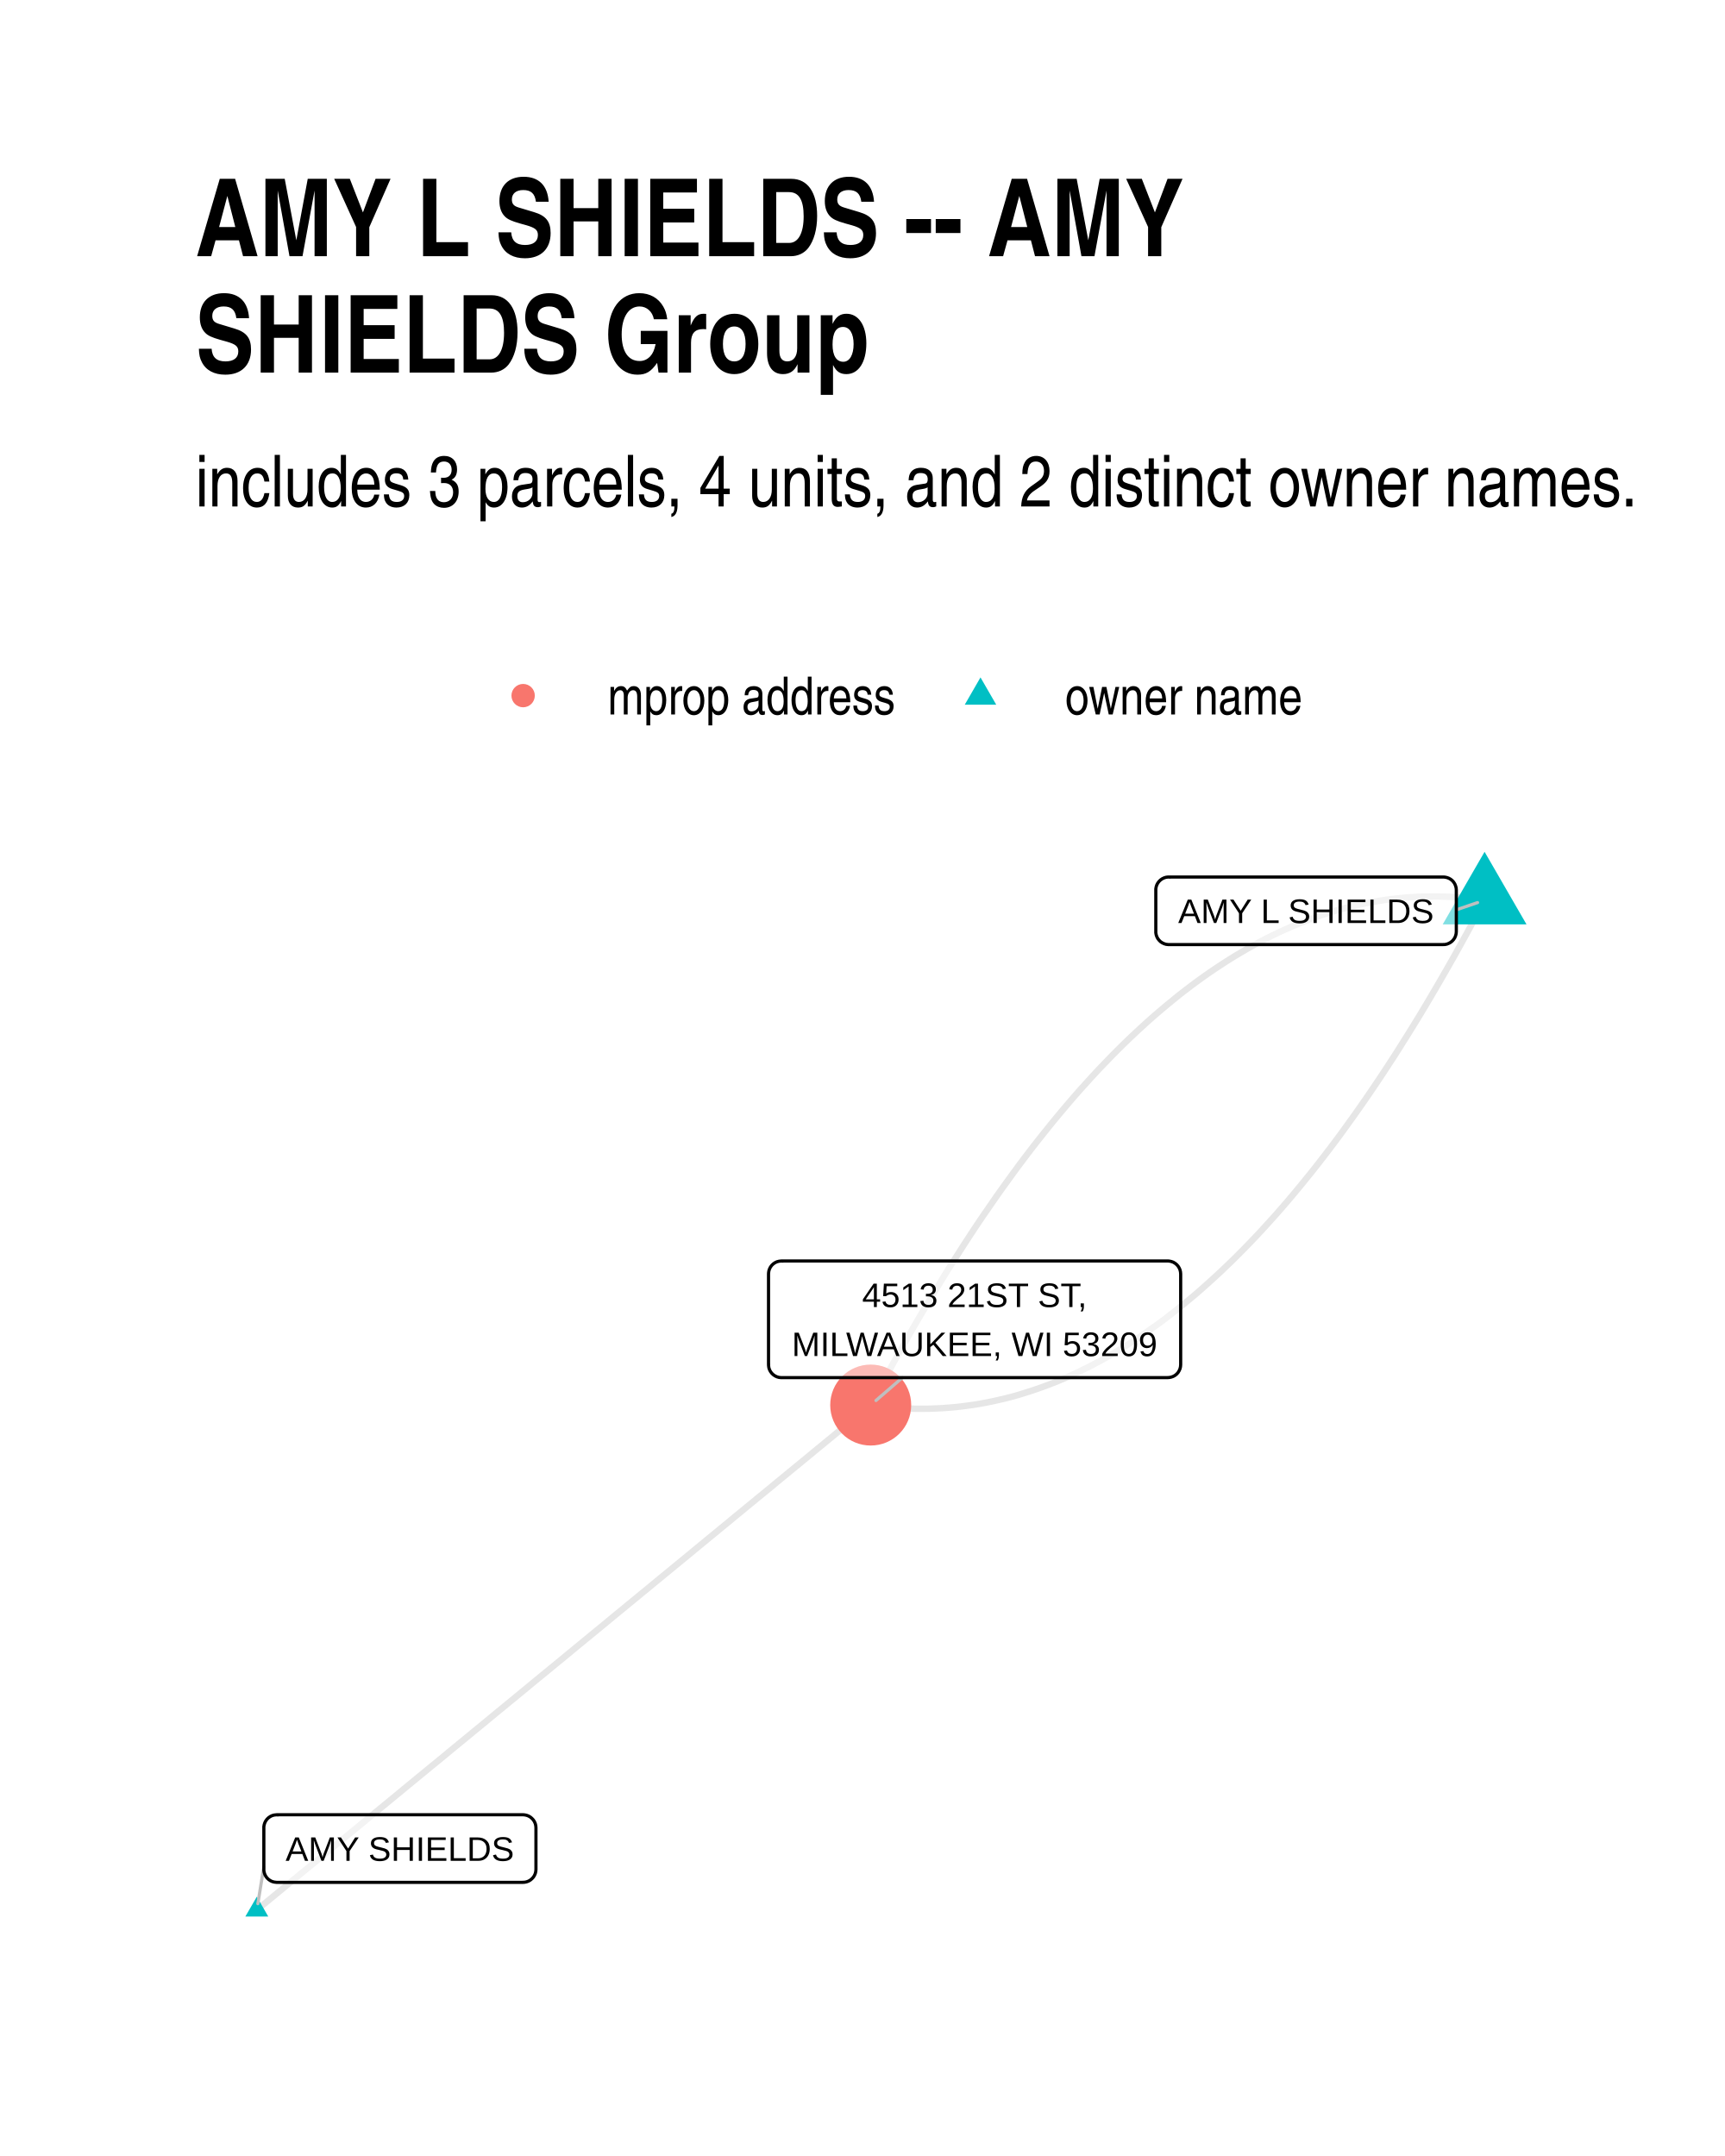
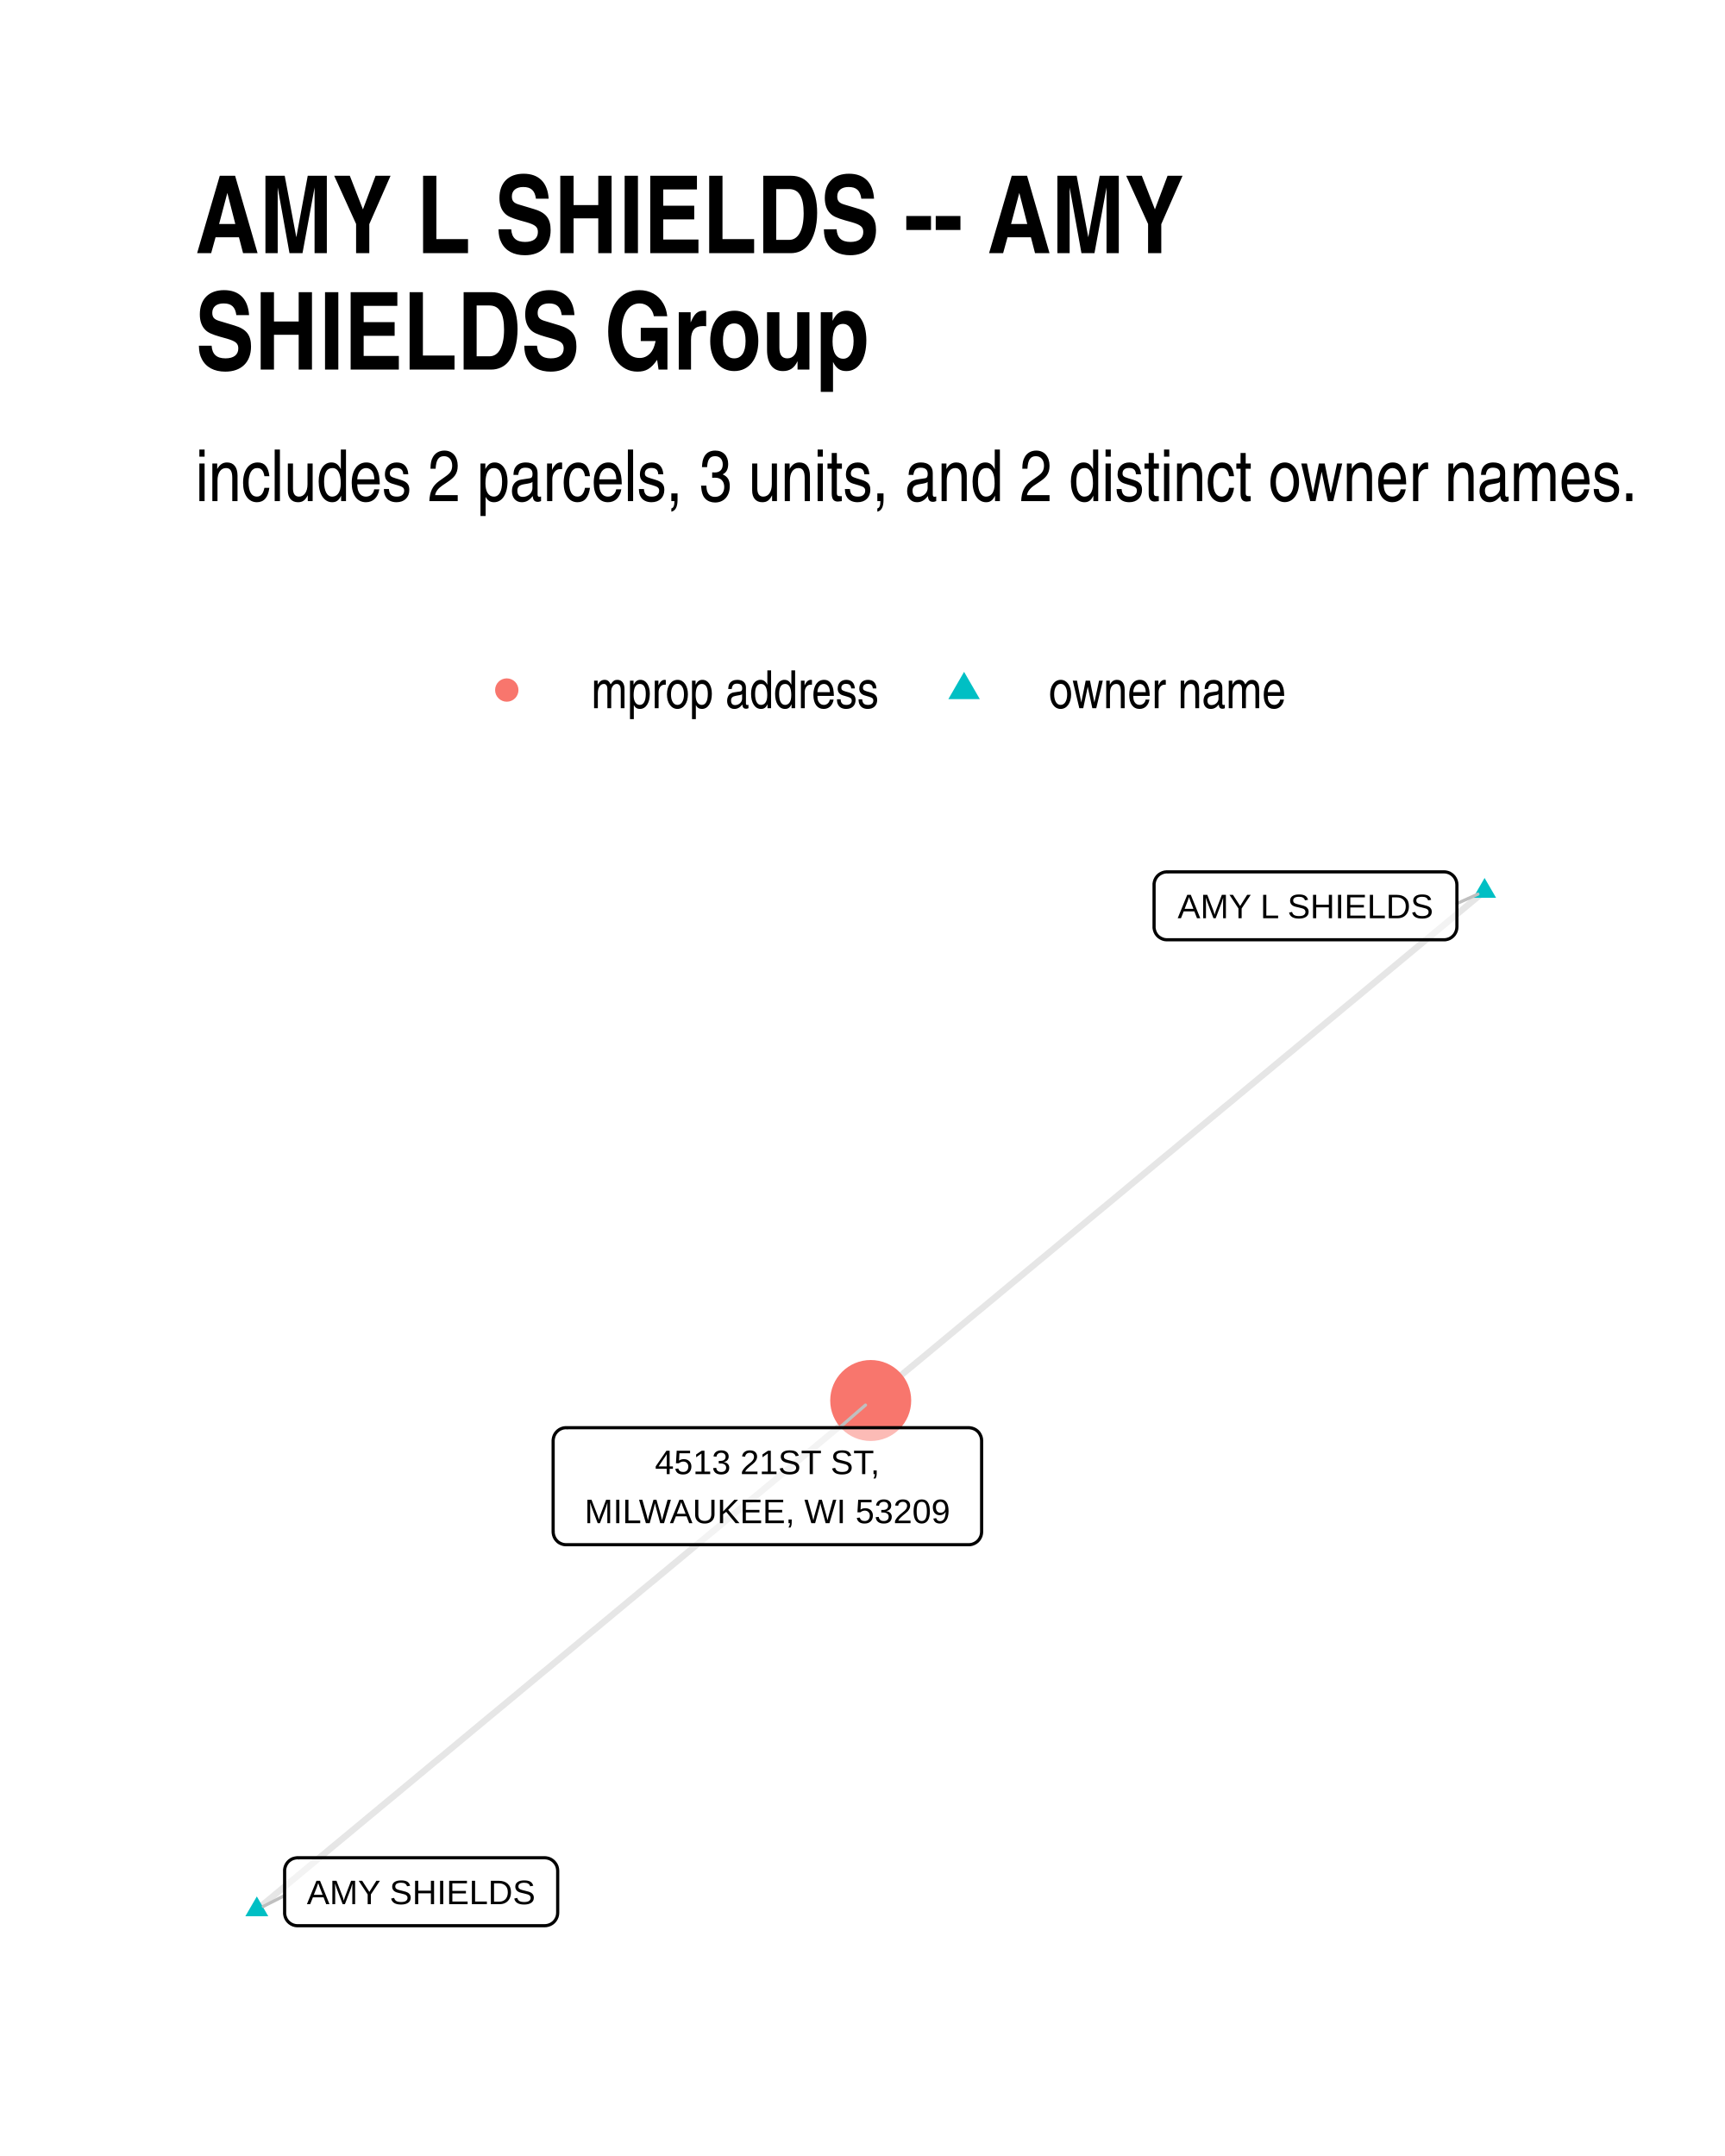
<svg xmlns="http://www.w3.org/2000/svg" width="384" height="480" class="svglite" viewBox="0 0 288 360">
  <defs>
-     <style>.svglite line,.svglite polyline,.svglite polygon,.svglite path,.svglite circle{fill:none;stroke:#000000;stroke-linecap:round;stroke-linejoin:round;stroke-miterlimit:10.00}</style>
+     <style>.svglite line,.svglite polyline,.svglite polygon,.svglite path,.svglite circle{fill:none;stroke:#000000;stroke-linecap:round;stroke-linejoin:round;stroke-miterlimit:10.00}.svglite text{white-space:pre}</style>
  </defs>
  <rect width="100%" height="100%" style="stroke-linecap:round;stroke-linejoin:round;stroke-miterlimit:10.00;stroke:none;fill:#FFFFFF" />
  <defs>
    <clipPath id="cpMC4wMHwyODguMDB8MC4wMHwzNjAuMDA=">
      <path d="M0 0h288v360H0z" />
    </clipPath>
  </defs>
  <g clip-path="url(#cpMC4wMHwyODguMDB8MC4wMHwzNjAuMDA=)">
    <path d="M0 0h288v360H0z" style="stroke-width:1.07;stroke:none;fill:#FFFFFF" />
  </g>
  <defs>
-     <clipPath id="cpMzIuNjN8MjU4LjExfDE0MS4yMnwzMjcuMzc=">
-       <path d="M32.63 141.22h225.48v186.15H32.63z" />
+     <clipPath id="cpMzIuNjN8MjU4LjExfDE0MC4zMHwzMjcuMzc=">
+       <path d="M32.63 140.3h225.48v187.07H32.63z" />
    </clipPath>
  </defs>
-   <g clip-path="url(#cpMzIuNjN8MjU4LjExfDE0MS4yMnwzMjcuMzc=)">
-     <path d="m247.86 150.31-1.09-.15-1.08-.13-1.09-.11-1.09-.09-1.08-.06-1.09-.05-1.08-.03h-1.08l-1.08.01-1.08.03-1.08.06-1.08.07-1.07.1-1.08.12-1.07.13-1.07.16-1.07.18-1.07.2-1.07.22-1.07.23-1.07.26-1.07.28-1.06.3-1.06.32-1.07.34-1.06.37-1.06.38-1.06.4-1.06.42-1.06.45-1.05.46-1.06.48-1.05.51-1.05.52-1.06.55-1.05.56-1.05.59-1.04.61-1.05.62-1.05.65-1.04.67-1.05.69-1.04.7-1.04.73-1.04.75-1.04.77-1.04.79-1.04.81-1.03.84-1.04.85-1.03.87-1.04.89-1.03.91-1.03.94-1.03.95-1.03.97-1.03 1-1.02 1.01-1.03 1.04-1.02 1.06-1.03 1.07-1.02 1.1-1.02 1.12-1.02 1.13-1.02 1.16-1.01 1.18-1.02 1.2-1.02 1.22-1.01 1.24-1.01 1.26-1.02 1.28-1.01 1.3-1.01 1.32-1.01 1.34-1 1.36-1.01 1.39-1.01 1.4-1 1.42-1 1.45-1.01 1.46-1 1.48-1 1.51-1 1.53-.99 1.54-1 1.57-1 1.58-.99 1.61-.99 1.63-1 1.65-.99 1.67-.99 1.68-.99 1.71-.99 1.73-.98 1.75-.99 1.77-.98 1.8-.99 1.81-.98 1.83-.98 1.85m102.49-84.3-.98 1.85-.98 1.83-.98 1.81-.99 1.79-.98 1.77-.99 1.75-.99 1.73-.99 1.71-.99 1.69-.99 1.67-.99 1.65-1 1.63-.99 1.6-1 1.59-.99 1.57-1 1.54-1 1.53-1 1.5-1 1.49-1 1.46-1.01 1.45-1 1.42-1.01 1.4-1 1.39-1.01 1.36-1.01 1.34-1.01 1.32-1.01 1.3-1.01 1.28-1.02 1.26-1.01 1.24-1.02 1.22-1.01 1.2-1.02 1.18-1.02 1.16-1.02 1.13-1.02 1.12-1.02 1.1-1.02 1.07-1.03 1.06-1.02 1.03-1.03 1.02-1.03.99-1.03.98-1.03.95-1.03.93-1.03.92-1.03.89-1.04.87-1.03.85-1.04.83-1.04.82-1.03.79-1.04.77-1.05.74-1.04.73-1.04.71-1.04.69-1.05.67-1.05.65-1.04.62-1.05.61-1.05.59-1.05.56-1.05.55-1.06.52-1.05.51-1.06.48-1.05.46-1.06.45-1.06.42-1.06.4-1.06.38-1.06.36-1.06.34-1.07.33-1.06.3-1.07.28-1.06.25-1.07.24-1.07.22-1.07.2-1.07.18-1.08.15-1.07.14-1.08.12-1.07.09-1.08.08-1.08.05-1.08.04-1.08.01h-1.08l-1.08-.03-1.08-.05-1.09-.06-1.09-.09-1.08-.11-1.09-.13-1.09-.15m-102.49 84.3 1.03-.85 1.04-.85 1.03-.85 1.04-.85 1.03-.86 1.04-.85 1.03-.85 1.04-.85 1.03-.85 1.04-.85 1.04-.86 1.03-.85 1.04-.85 1.03-.85 1.04-.85 1.03-.85 1.04-.85 1.03-.86 1.04-.85 1.03-.85 1.04-.85 1.03-.85 1.04-.85 1.03-.86 1.04-.85 1.03-.85 1.04-.85 1.03-.85 1.04-.85 1.04-.85 1.03-.86 1.04-.85 1.03-.85 1.04-.85 1.03-.85 1.04-.85 1.03-.85 1.04-.86 1.03-.85 1.04-.85 1.03-.85 1.04-.85 1.03-.85 1.04-.86 1.03-.85 1.04-.85 1.04-.85 1.03-.85 1.04-.85 1.03-.85 1.04-.86 1.03-.85 1.04-.85 1.03-.85 1.04-.85 1.03-.85 1.04-.86 1.03-.85 1.04-.85 1.03-.85 1.04-.85 1.03-.85 1.04-.85 1.04-.86 1.03-.85 1.04-.85 1.03-.85 1.04-.85 1.03-.85 1.04-.85 1.03-.86 1.04-.85 1.03-.85 1.04-.85 1.03-.85 1.04-.85 1.03-.86 1.04-.85 1.03-.85 1.04-.85 1.03-.85 1.04-.85 1.04-.85 1.03-.86 1.04-.85 1.03-.85 1.04-.85 1.03-.85 1.04-.85 1.03-.86 1.04-.85 1.03-.85 1.04-.85 1.03-.85 1.04-.85 1.03-.85 1.04-.86 1.03-.85 1.04-.85" style="stroke-width:1.07;stroke:#000000;stroke-opacity:0.10;stroke-linecap:butt" />
-     <path d="m247.86 142.23 7 12.12h-13.99zM42.88 316.7l1.91 3.32h-3.83z" style="stroke-width:0.71;stroke:none;fill:#00BFC4" />
-     <circle cx="145.37" cy="234.61" r="6.76" style="stroke-width:0.71;stroke:none;fill:#F8766D" />
-     <path d="m243.14 151.92 3.55-1.21M44.05 311.73l-1 6.14m107.61-87.84-4.41 3.82" style="stroke-width:0.53;stroke:#BFBFBF" />
-     <path d="M195.13 157.72h45.85-.09l.35-.01.34-.07.32-.13.3-.17.27-.22.23-.26.19-.29.13-.32.09-.34.03-.35h0v-6.96h0l-.03-.35-.09-.33-.13-.32-.19-.3-.23-.26-.27-.22-.3-.17-.32-.12-.34-.07-.26-.02h-45.85l.26.02-.35-.02-.35.04-.33.1-.31.15-.29.2-.25.24-.21.28-.16.3-.11.33-.06.35v7.13-.17.35l.06.34.11.33.16.31.21.27.25.25.29.19.31.15.33.1.35.04z" style="stroke-width:0.53;fill:#FFFFFF;fill-opacity:0.50" />
-     <text x="218.05" y="154.12" lengthAdjust="spacingAndGlyphs" style="font-size:5.69px;font-family:Arial" text-anchor="middle" textLength="42.97">AMY L SHIELDS</text>
-     <path d="M46.21 314.31h41.11l-.09-.01.35-.01.34-.07.32-.12.31-.18.26-.22.24-.26.18-.29.14-.32.08-.34.03-.34h0v-6.97h0l-.03-.34-.08-.34-.14-.32-.18-.29-.24-.26-.26-.22-.31-.18-.32-.12-.34-.07-.26-.02H46.21l.26.02-.35-.01-.35.04-.33.09-.31.15-.29.2-.25.24-.21.28-.16.31-.11.33-.06.34v7.14-.18.35l.06.34.11.33.16.31.21.28.25.24.29.2.31.15.33.09.35.04z" style="stroke-width:0.53;fill:#FFFFFF;fill-opacity:0.50" />
-     <text x="66.76" y="310.71" lengthAdjust="spacingAndGlyphs" style="font-size:5.69px;font-family:Arial" text-anchor="middle" textLength="38.23">AMY SHIELDS</text>
-     <path d="M130.47 230.03h64.49-.09l.35-.02.34-.07.33-.12.3-.17.27-.22.23-.26.18-.3.14-.32.08-.33.03-.35h0v-15.16h0l-.03-.34-.08-.34-.14-.32-.18-.29-.23-.26-.27-.22-.3-.18-.33-.12-.34-.07-.26-.02h-64.49l.26.02-.35-.01-.34.04-.34.09-.31.15-.29.2-.25.24-.21.28-.16.31-.11.33-.05.34-.01.17v15.16l.01-.17v.34l.05.35.11.33.16.3.21.28.25.24.29.2.31.15.34.1.34.04z" style="stroke-width:0.53;fill:#FFFFFF;fill-opacity:0.50" />
-     <text x="162.71" y="218.24" lengthAdjust="spacingAndGlyphs" style="font-size:5.69px;font-family:Arial" text-anchor="middle" textLength="38.24">4513 21ST ST,</text>
-     <text x="162.71" y="226.43" lengthAdjust="spacingAndGlyphs" style="font-size:5.69px;font-family:Arial" text-anchor="middle" textLength="61.61">MILWAUKEE, WI 53209</text>
+   <g clip-path="url(#cpMzIuNjN8MjU4LjExfDE0MC4zMHwzMjcuMzc=)">
+     <path d="m247.86 148.81-1.03.85-1.04.86-1.03.86-1.04.86-1.03.86-1.04.86-1.03.86-1.04.86-1.03.86-1.04.86-1.04.85-1.03.86-1.04.86-1.03.86-1.04.86-1.03.86-1.04.86-1.03.86-1.04.86-1.03.86-1.04.86-1.03.85-1.04.86-1.03.86-1.04.86-1.03.86-1.04.86-1.03.86-1.04.86-1.04.86-1.03.86-1.04.85-1.03.86-1.04.86-1.03.86-1.04.86-1.03.86-1.04.86-1.03.86-1.04.86-1.03.86-1.04.85-1.03.86-1.04.86-1.03.86-1.04.86-1.04.86-1.03.86-1.04.86-1.03.86-1.04.86-1.03.85-1.04.86-1.03.86-1.04.86-1.03.86-1.04.86-1.03.86-1.04.86-1.03.86-1.04.86-1.03.85-1.04.86-1.03.86-1.04.86-1.04.86-1.03.86-1.04.86-1.03.86-1.04.86-1.03.86-1.04.85-1.03.86-1.04.86-1.03.86-1.04.86-1.03.86-1.04.86-1.03.86-1.04.86-1.03.86-1.04.85-1.04.86-1.03.86-1.04.86-1.03.86-1.04.86-1.03.86-1.04.86-1.03.86-1.04.86-1.03.85-1.04.86-1.03.86-1.04.86-1.03.86-1.04.86-1.03.86-1.04.86M42.88 318.87l1.03-.86 1.04-.86 1.03-.86 1.04-.86 1.03-.85 1.04-.86 1.03-.86 1.04-.86 1.03-.86 1.04-.86 1.04-.86 1.03-.86 1.04-.86 1.03-.85 1.04-.86 1.03-.86 1.04-.86 1.03-.86 1.04-.86 1.03-.86 1.04-.86 1.03-.85 1.04-.86 1.03-.86 1.04-.86 1.03-.86 1.04-.86 1.03-.86 1.04-.86 1.04-.85 1.03-.86 1.04-.86 1.03-.86 1.04-.86 1.03-.86 1.04-.86 1.03-.86 1.04-.86 1.03-.85 1.04-.86 1.03-.86 1.04-.86 1.03-.86 1.04-.86 1.03-.86 1.04-.86 1.04-.85 1.03-.86 1.04-.86 1.03-.86 1.04-.86 1.03-.86 1.04-.86 1.03-.86 1.04-.85 1.03-.86 1.04-.86 1.03-.86 1.04-.86 1.03-.86 1.04-.86 1.03-.86 1.04-.86 1.04-.85 1.03-.86 1.04-.86 1.03-.86 1.04-.86 1.03-.86 1.04-.86 1.03-.86 1.04-.85 1.03-.86 1.04-.86 1.03-.86 1.04-.86 1.03-.86 1.04-.86 1.03-.86 1.04-.86 1.04-.85 1.03-.86 1.04-.86 1.03-.86 1.04-.86 1.03-.86 1.04-.86 1.03-.86 1.04-.85 1.03-.86 1.04-.86 1.03-.86 1.04-.86 1.03-.86 1.04-.86 1.03-.86 1.04-.85 1.04-.86 1.03-.86" style="stroke-width:1.07;stroke:#000000;stroke-opacity:0.10;stroke-linecap:butt" />
+     <path d="m247.86 146.6 1.92 3.31h-3.83zM42.88 316.66l1.91 3.31h-3.83z" style="stroke-width:0.71;stroke:none;fill:#00BFC4" />
+     <circle cx="145.37" cy="233.85" r="6.76" style="stroke-width:0.71;stroke:none;fill:#F8766D" />
+     <path d="m243.24 150.87 3.51-1.57M47.52 316.51l-3.56 1.81m96.19-79.93 4.35-3.78" style="stroke-width:0.53;stroke:#BFBFBF" />
+     <path d="M194.84 156.92h46.24-.09l.35-.01.34-.07.33-.12.3-.18.27-.22.23-.26.18-.29.14-.32.08-.34.03-.35h0v-7.02h0l-.03-.35-.08-.34-.14-.32-.18-.29-.23-.26-.27-.22-.3-.18-.33-.12-.34-.07-.26-.01h-46.24l.26.01-.35-.01-.35.04-.33.1-.31.15-.29.19-.25.24-.21.28-.16.31-.11.33-.06.34v7.2-.17.35l.06.34.11.33.16.31.21.28.25.24.29.19.31.15.33.1.35.04z" style="stroke-width:0.53;fill:#FFFFFF;fill-opacity:0.50" />
+     <text x="217.96" y="153.32" lengthAdjust="spacingAndGlyphs" style="font-size:5.69px;font-family:&quot;Liberation Sans&quot;" text-anchor="middle" textLength="43.37">AMY L SHIELDS</text>
+     <path d="M49.68 321.55h41.27-.09l.35-.02.34-.07.32-.12.3-.17.27-.22.23-.26.19-.3.14-.32.08-.33.03-.35h0v-7.03h0l-.03-.34-.08-.34-.14-.32-.19-.29-.23-.26-.27-.22-.3-.18-.32-.12-.34-.07-.26-.02H49.68l.26.02-.35-.02-.34.05-.34.09-.31.15-.29.2-.25.24-.21.28-.16.31-.11.33-.06.34v7.2-.17.34l.06.35.11.33.16.3.21.28.25.24.29.2.31.15.34.1.34.04z" style="stroke-width:0.53;fill:#FFFFFF;fill-opacity:0.50" />
+     <text x="70.31" y="317.95" lengthAdjust="spacingAndGlyphs" style="font-size:5.69px;font-family:&quot;Liberation Sans&quot;" text-anchor="middle" textLength="38.39">AMY SHIELDS</text>
+     <path d="M94.51 257.93h67.22-.08l.34-.01.34-.07.33-.13.3-.17.27-.22.23-.26.18-.29.14-.32.08-.34.03-.35h0v-15.22h0l-.03-.35-.08-.33-.14-.32-.18-.3-.23-.26-.27-.22-.3-.17-.33-.12-.34-.07-.26-.02H94.51l.26.02-.34-.02-.35.04-.33.1-.32.15-.28.2-.25.24-.21.28-.16.3-.11.33-.06.35-.01.17v15.22l.01-.17v.35l.06.34.11.33.16.31.21.27.25.25.28.19.32.15.33.1.35.04z" style="stroke-width:0.53;fill:#FFFFFF;fill-opacity:0.50" />
+     <text x="128.12" y="246.14" lengthAdjust="spacingAndGlyphs" style="font-size:5.69px;font-family:&quot;Liberation Sans&quot;" text-anchor="middle" textLength="41.32">4513 21ST ST,</text>
+     <text x="128.12" y="254.33" lengthAdjust="spacingAndGlyphs" style="font-size:5.69px;font-family:&quot;Liberation Sans&quot;" text-anchor="middle" textLength="64.34">MILWAUKEE, WI 53209</text>
  </g>
  <g clip-path="url(#cpMC4wMHwyODguMDB8MC4wMHwzNjAuMDA=)">
-     <circle cx="87.34" cy="116.15" r="1.95" style="stroke-width:0.71;stroke:none;fill:#F8766D" />
-     <path d="m163.7 113.11 2.63 4.56h-5.26z" style="stroke-width:0.71;stroke:none;fill:#00BFC4" />
-     <text x="101.46" y="119.3" lengthAdjust="spacingAndGlyphs" style="font-size:8.80px;font-family:Arial Narrow" textLength="48.12">mprop address</text>
-     <text x="177.82" y="119.3" lengthAdjust="spacingAndGlyphs" style="font-size:8.80px;font-family:Arial Narrow" textLength="39.69">owner name</text>
-     <text x="32.63" y="84.56" lengthAdjust="spacingAndGlyphs" style="font-size:12.00px;font-family:Arial Narrow" textLength="241.29">includes 3 parcels, 4 units, and 2 distinct owner names.</text>
-     <text x="32.63" y="42.78" lengthAdjust="spacingAndGlyphs" style="font-size:18.00px;font-weight:bold;font-family:Arial Narrow" textLength="163.76">AMY L SHIELDS -- AMY</text>
-     <text x="32.63" y="62.22" lengthAdjust="spacingAndGlyphs" style="font-size:18.00px;font-weight:bold;font-family:Arial Narrow" textLength="112.33">SHIELDS Group</text>
+     <circle cx="84.61" cy="115.22" r="1.95" style="stroke-width:0.71;stroke:none;fill:#F8766D" />
+     <path d="m160.96 112.18 2.63 4.56h-5.26z" style="stroke-width:0.71;stroke:none;fill:#00BFC4" />
+     <text x="98.72" y="118.25" lengthAdjust="spacingAndGlyphs" style="font-size:8.80px;font-family:&quot;Liberation Sans Narrow&quot;" textLength="48.12">mprop address</text>
+     <text x="175.08" y="118.25" lengthAdjust="spacingAndGlyphs" style="font-size:8.80px;font-family:&quot;Liberation Sans Narrow&quot;" textLength="39.69">owner name</text>
+     <text x="32.63" y="83.67" lengthAdjust="spacingAndGlyphs" style="font-size:12.00px;font-family:&quot;Liberation Sans Narrow&quot;" textLength="241.29">includes 2 parcels, 3 units, and 2 distinct owner names.</text>
+     <text x="32.63" y="42.27" lengthAdjust="spacingAndGlyphs" style="font-size:18.00px;font-weight:bold;font-family:&quot;Liberation Sans Narrow&quot;" textLength="163.76">AMY L SHIELDS -- AMY</text>
+     <text x="32.63" y="61.71" lengthAdjust="spacingAndGlyphs" style="font-size:18.00px;font-weight:bold;font-family:&quot;Liberation Sans Narrow&quot;" textLength="112.33">SHIELDS Group</text>
  </g>
</svg>
